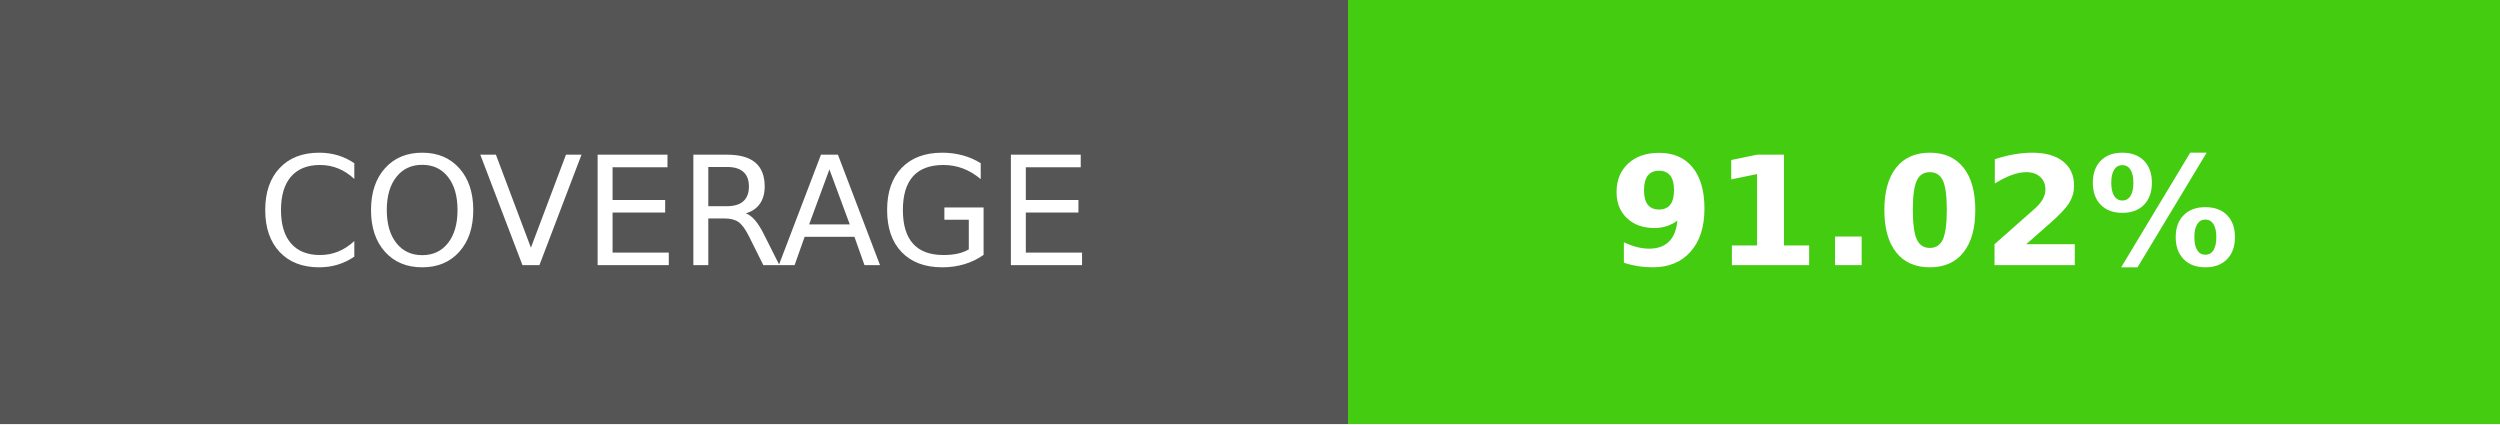
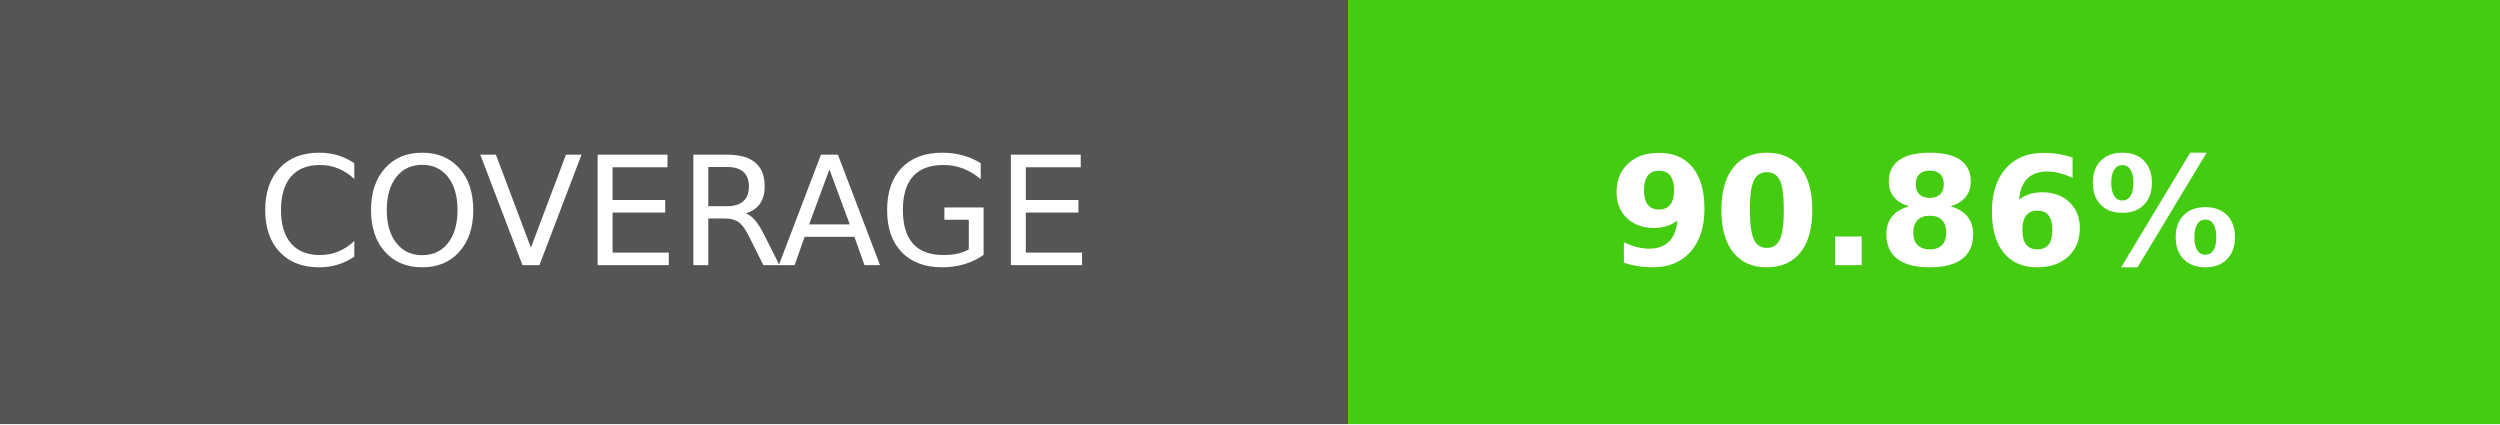
- <svg xmlns="http://www.w3.org/2000/svg" width="165" height="28" role="img" aria-label="COVERAGE: 91.02%">
+ <svg xmlns="http://www.w3.org/2000/svg" width="165" height="28" role="img" aria-label="COVERAGE: 90.86%">
  <g shape-rendering="crispEdges">
    <rect width="89" height="28" fill="#555" />
    <rect x="89" width="76" height="28" fill="#4c1" />
  </g>
  <g fill="#fff" text-anchor="middle" font-family="Verdana,Geneva,DejaVu Sans,sans-serif" text-rendering="geometricPrecision" font-size="100">
    <text transform="scale(.1)" x="445" y="175">COVERAGE</text>
-     <text transform="scale(.1)" x="1270" y="175" font-weight="bold">91.02%</text>
+     <text transform="scale(.1)" x="1270" y="175" font-weight="bold">90.86%</text>
  </g>
</svg>
